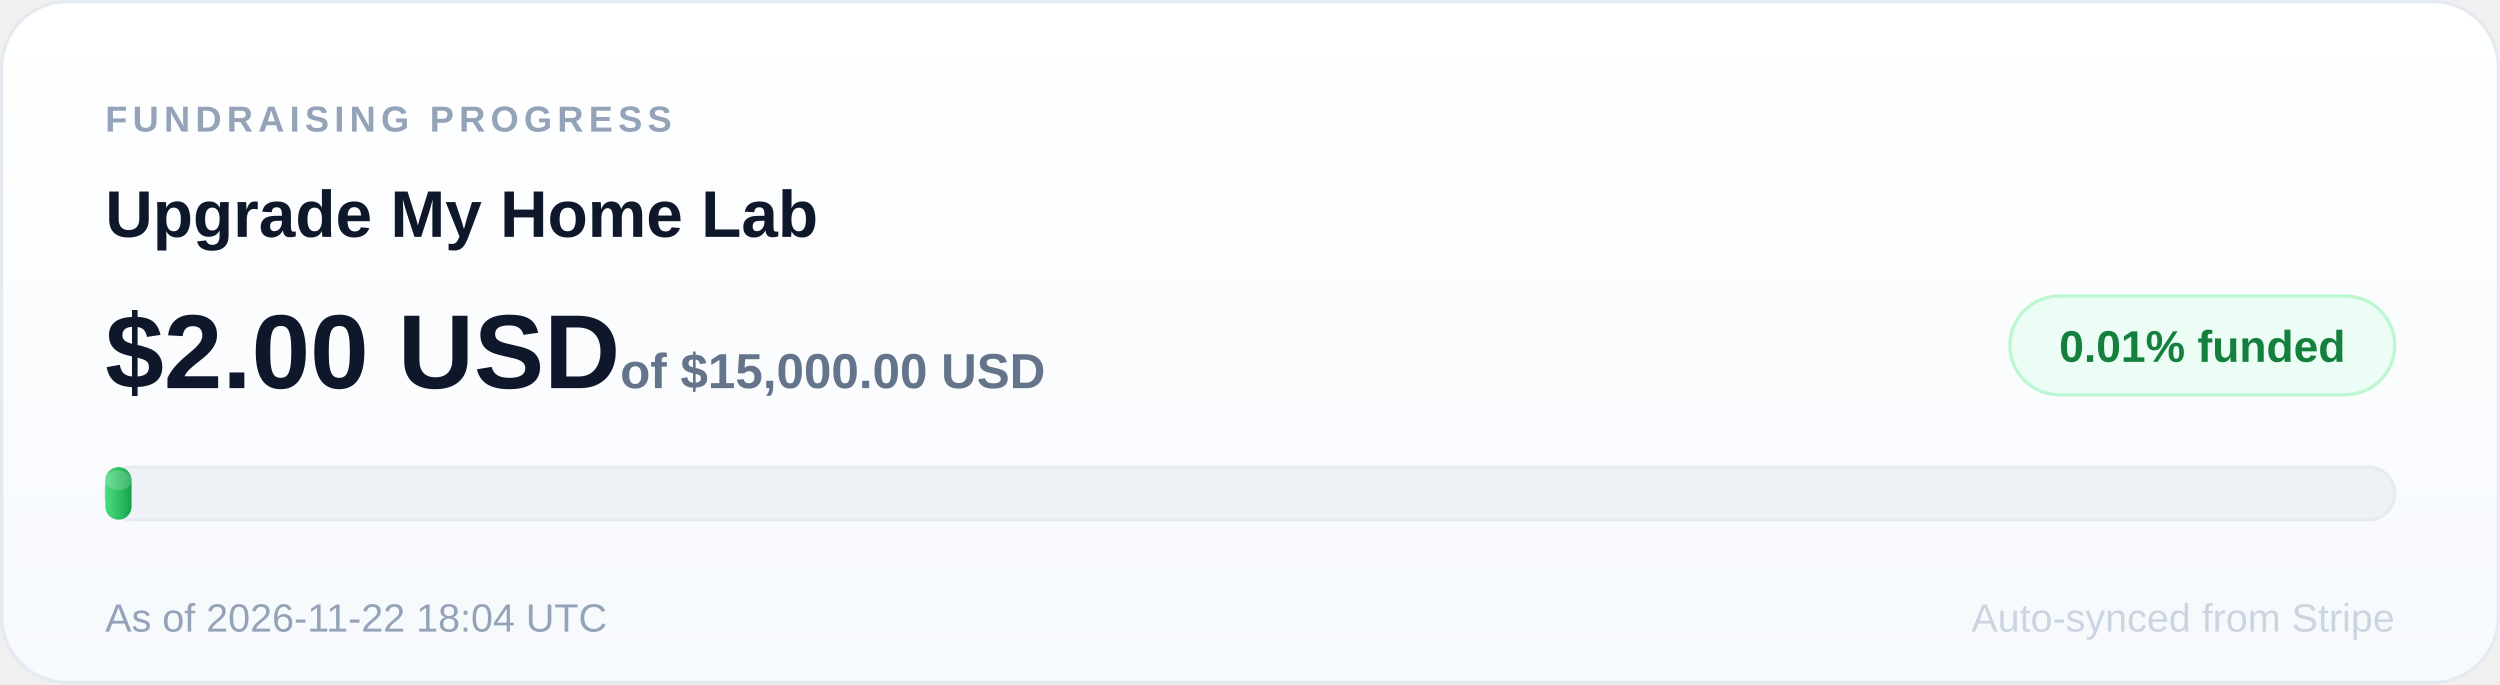
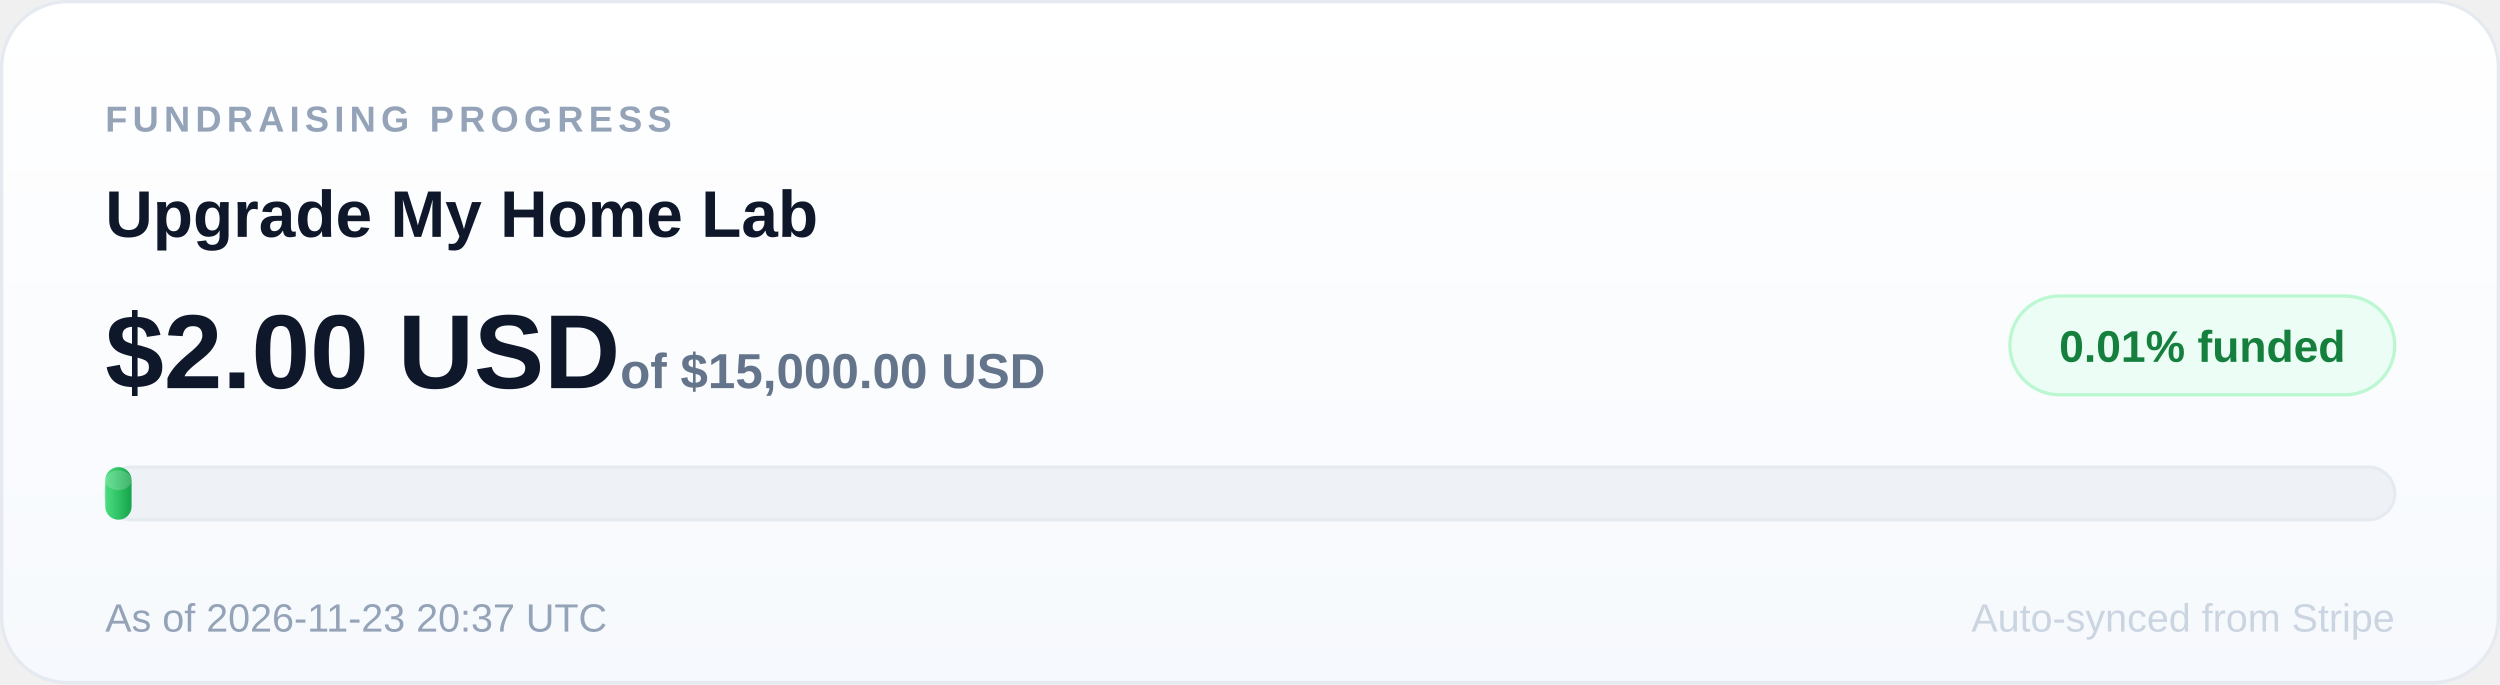
<svg xmlns="http://www.w3.org/2000/svg" width="760" height="208" viewBox="0 0 760 208" role="img" aria-label="Upgrade My Home Lab: 0.01 percent of $15,000.00 USD goal funded">
  <defs>
    <linearGradient id="card" x1="0" y1="0" x2="0" y2="1">
      <stop offset="0" stop-color="#ffffff" />
      <stop offset="1" stop-color="#f6f9fd" />
    </linearGradient>
    <linearGradient id="fill" x1="0" y1="0" x2="1" y2="0">
      <stop offset="0" stop-color="#4ade80" />
      <stop offset="1" stop-color="#16a34a" />
    </linearGradient>
  </defs>
  <rect x="0.5" y="0.5" width="759" height="207" rx="20" fill="url(#card)" stroke="#e5eaf1" />
  <text x="32" y="40" font-size="11" font-family="Arial, sans-serif" font-weight="700" letter-spacing="1.6" fill="#94a3b8">FUNDRAISING PROGRESS</text>
  <text x="32" y="72" font-size="20" font-family="Arial, sans-serif" font-weight="700" fill="#0f172a">Upgrade My Home Lab</text>
  <rect x="611" y="90" width="117" height="30" rx="15" fill="#ecfdf5" stroke="#bbf7d0" />
  <text x="669.5" y="110" text-anchor="middle" font-size="13.5" font-family="Arial, sans-serif" font-weight="800" fill="#15803d">0.01% funded</text>
  <text x="32" y="118" font-size="32" font-family="Arial, sans-serif" font-weight="800" fill="#0f172a">$2.00 USD<tspan font-size="15" font-weight="600" fill="#64748b"> of $15,000.00 USD</tspan>
  </text>
  <rect x="32" y="142" width="696" height="16" rx="8" fill="#eef2f7" stroke="#e6ebf2" />
  <rect x="32" y="142" width="8" height="16" rx="4" fill="url(#fill)" />
  <rect x="32" y="143" width="8" height="6" rx="4" fill="#ffffff" opacity="0.18" />
-   <text x="32" y="192" font-size="12" font-family="Arial, sans-serif" fill="#94a3b8">As of 2026-11-22 18:04 UTC</text>
+   <text x="32" y="192" font-size="12" font-family="Arial, sans-serif" fill="#94a3b8">As of 2026-11-23 20:37 UTC</text>
  <text x="728" y="192" text-anchor="end" font-size="12" font-family="Arial, sans-serif" fill="#cbd5e1">Auto-synced from Stripe</text>
</svg>
